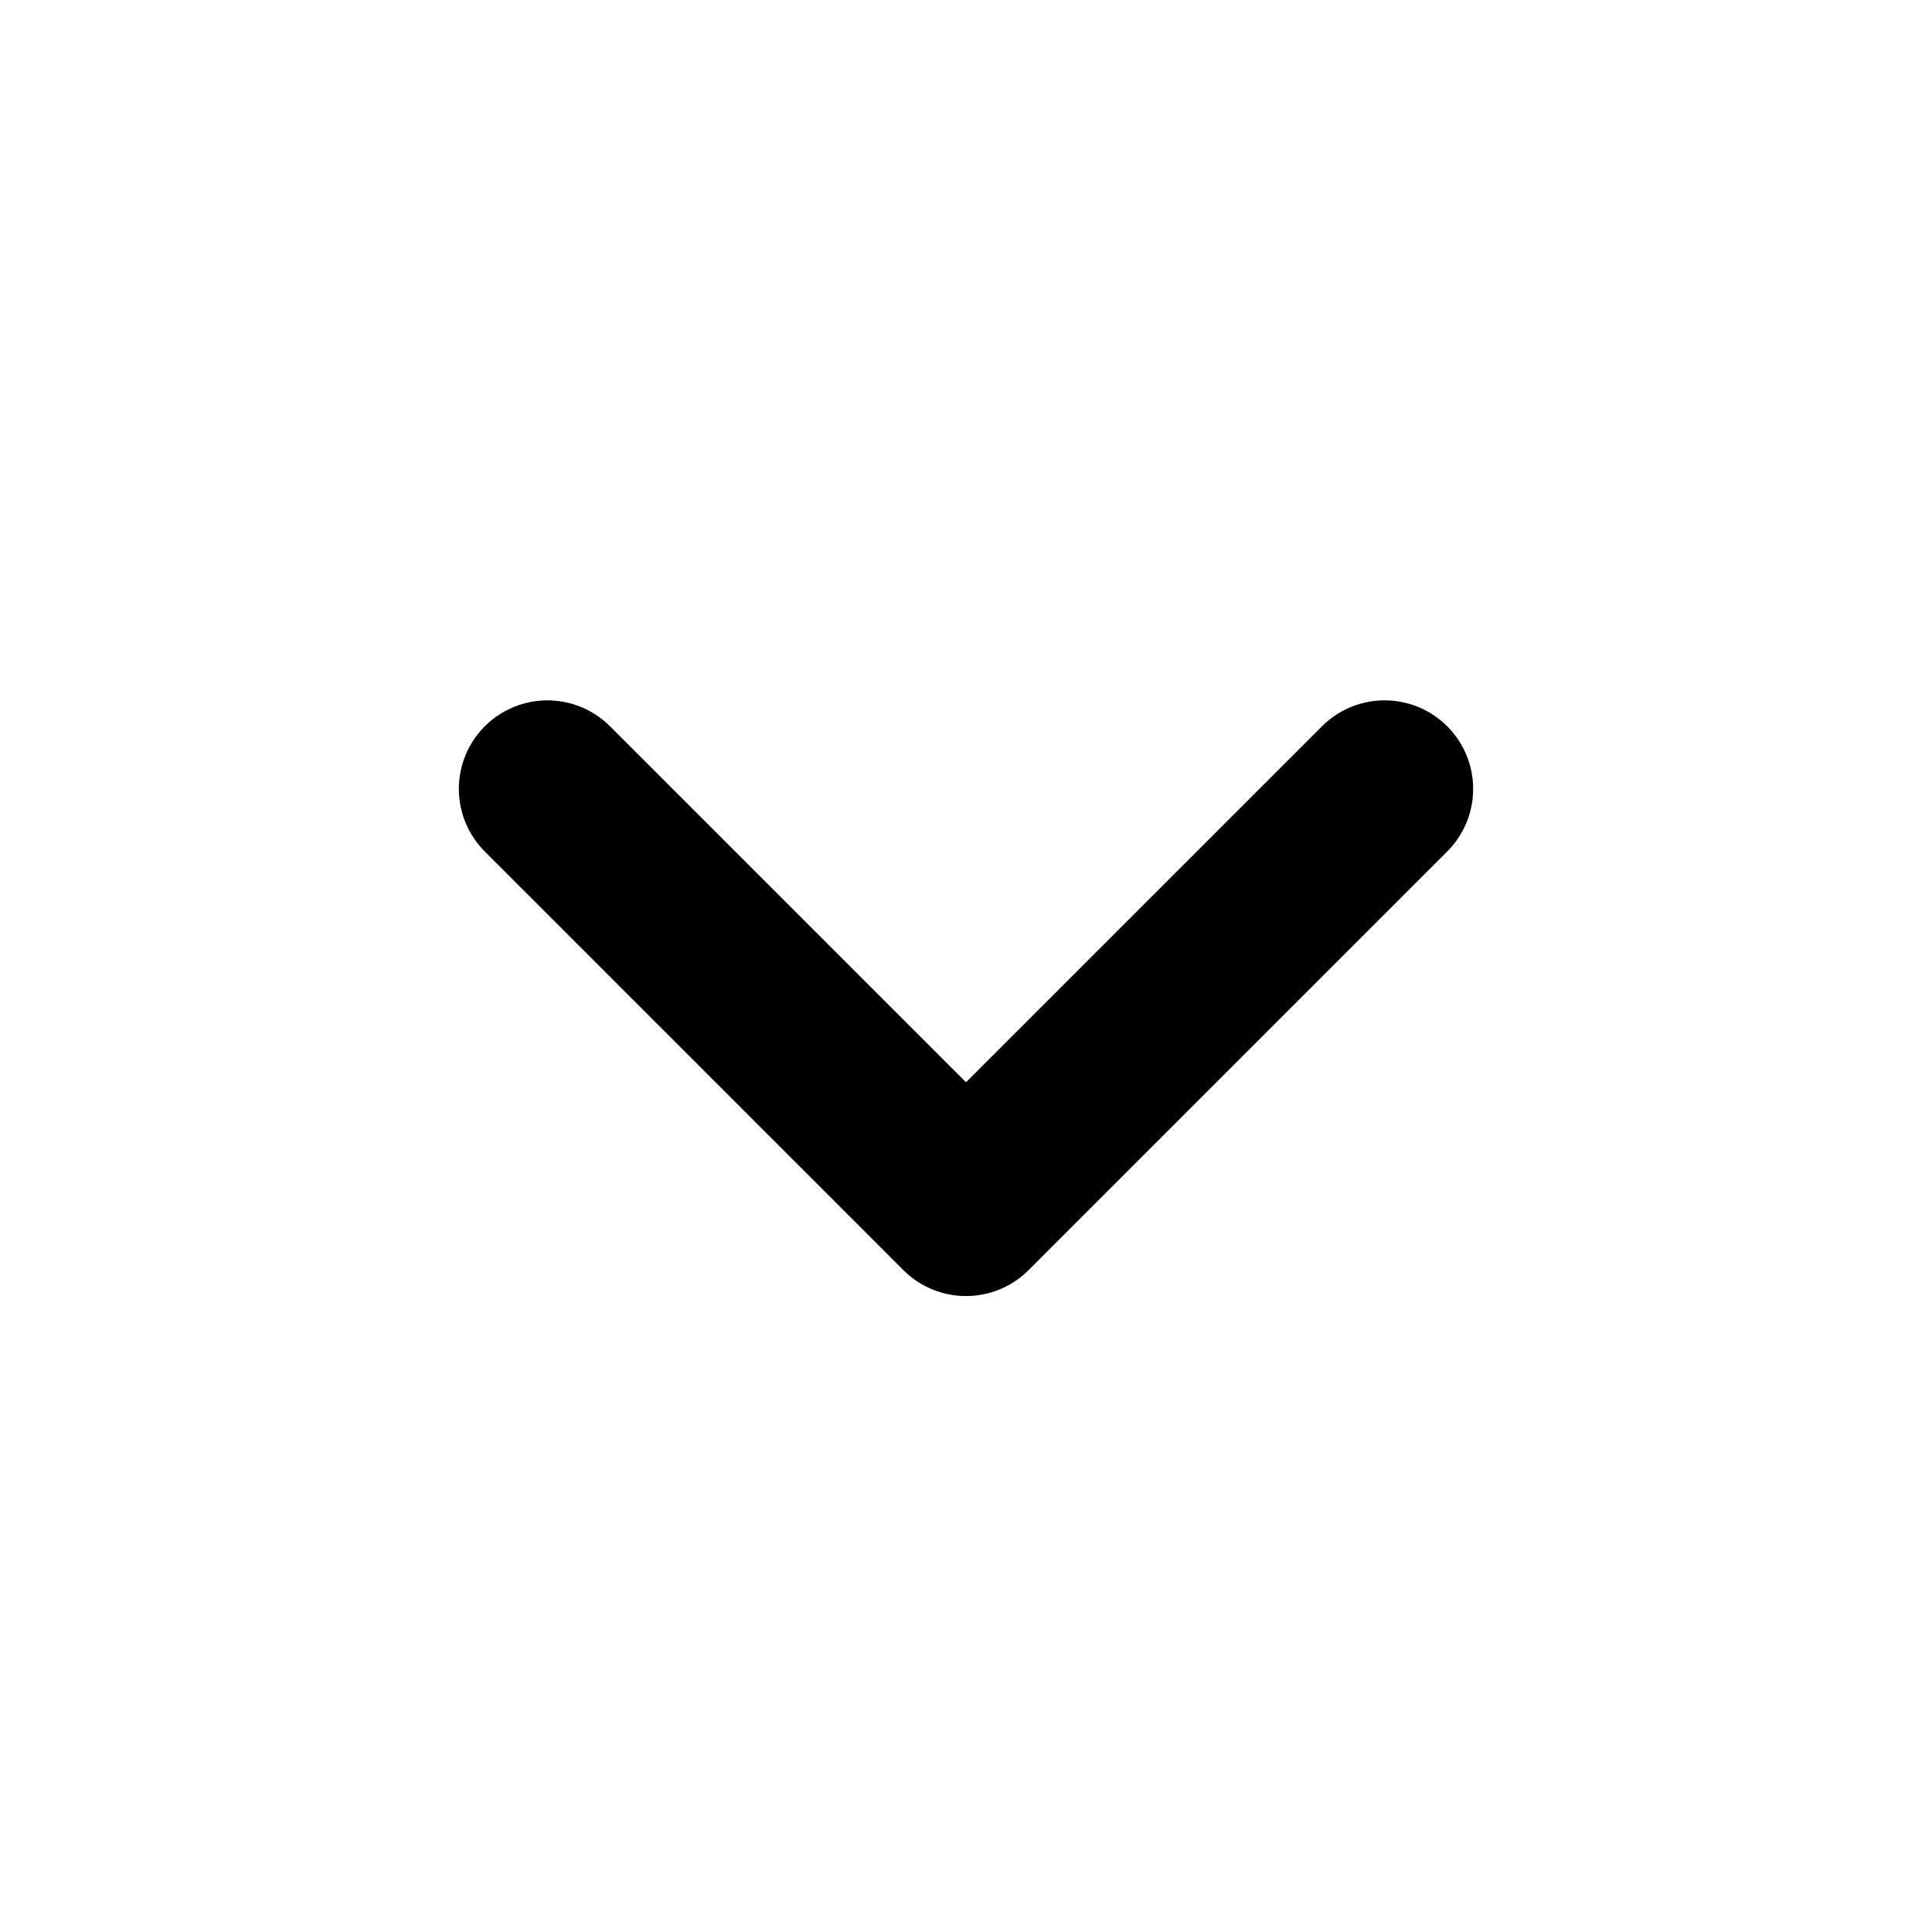
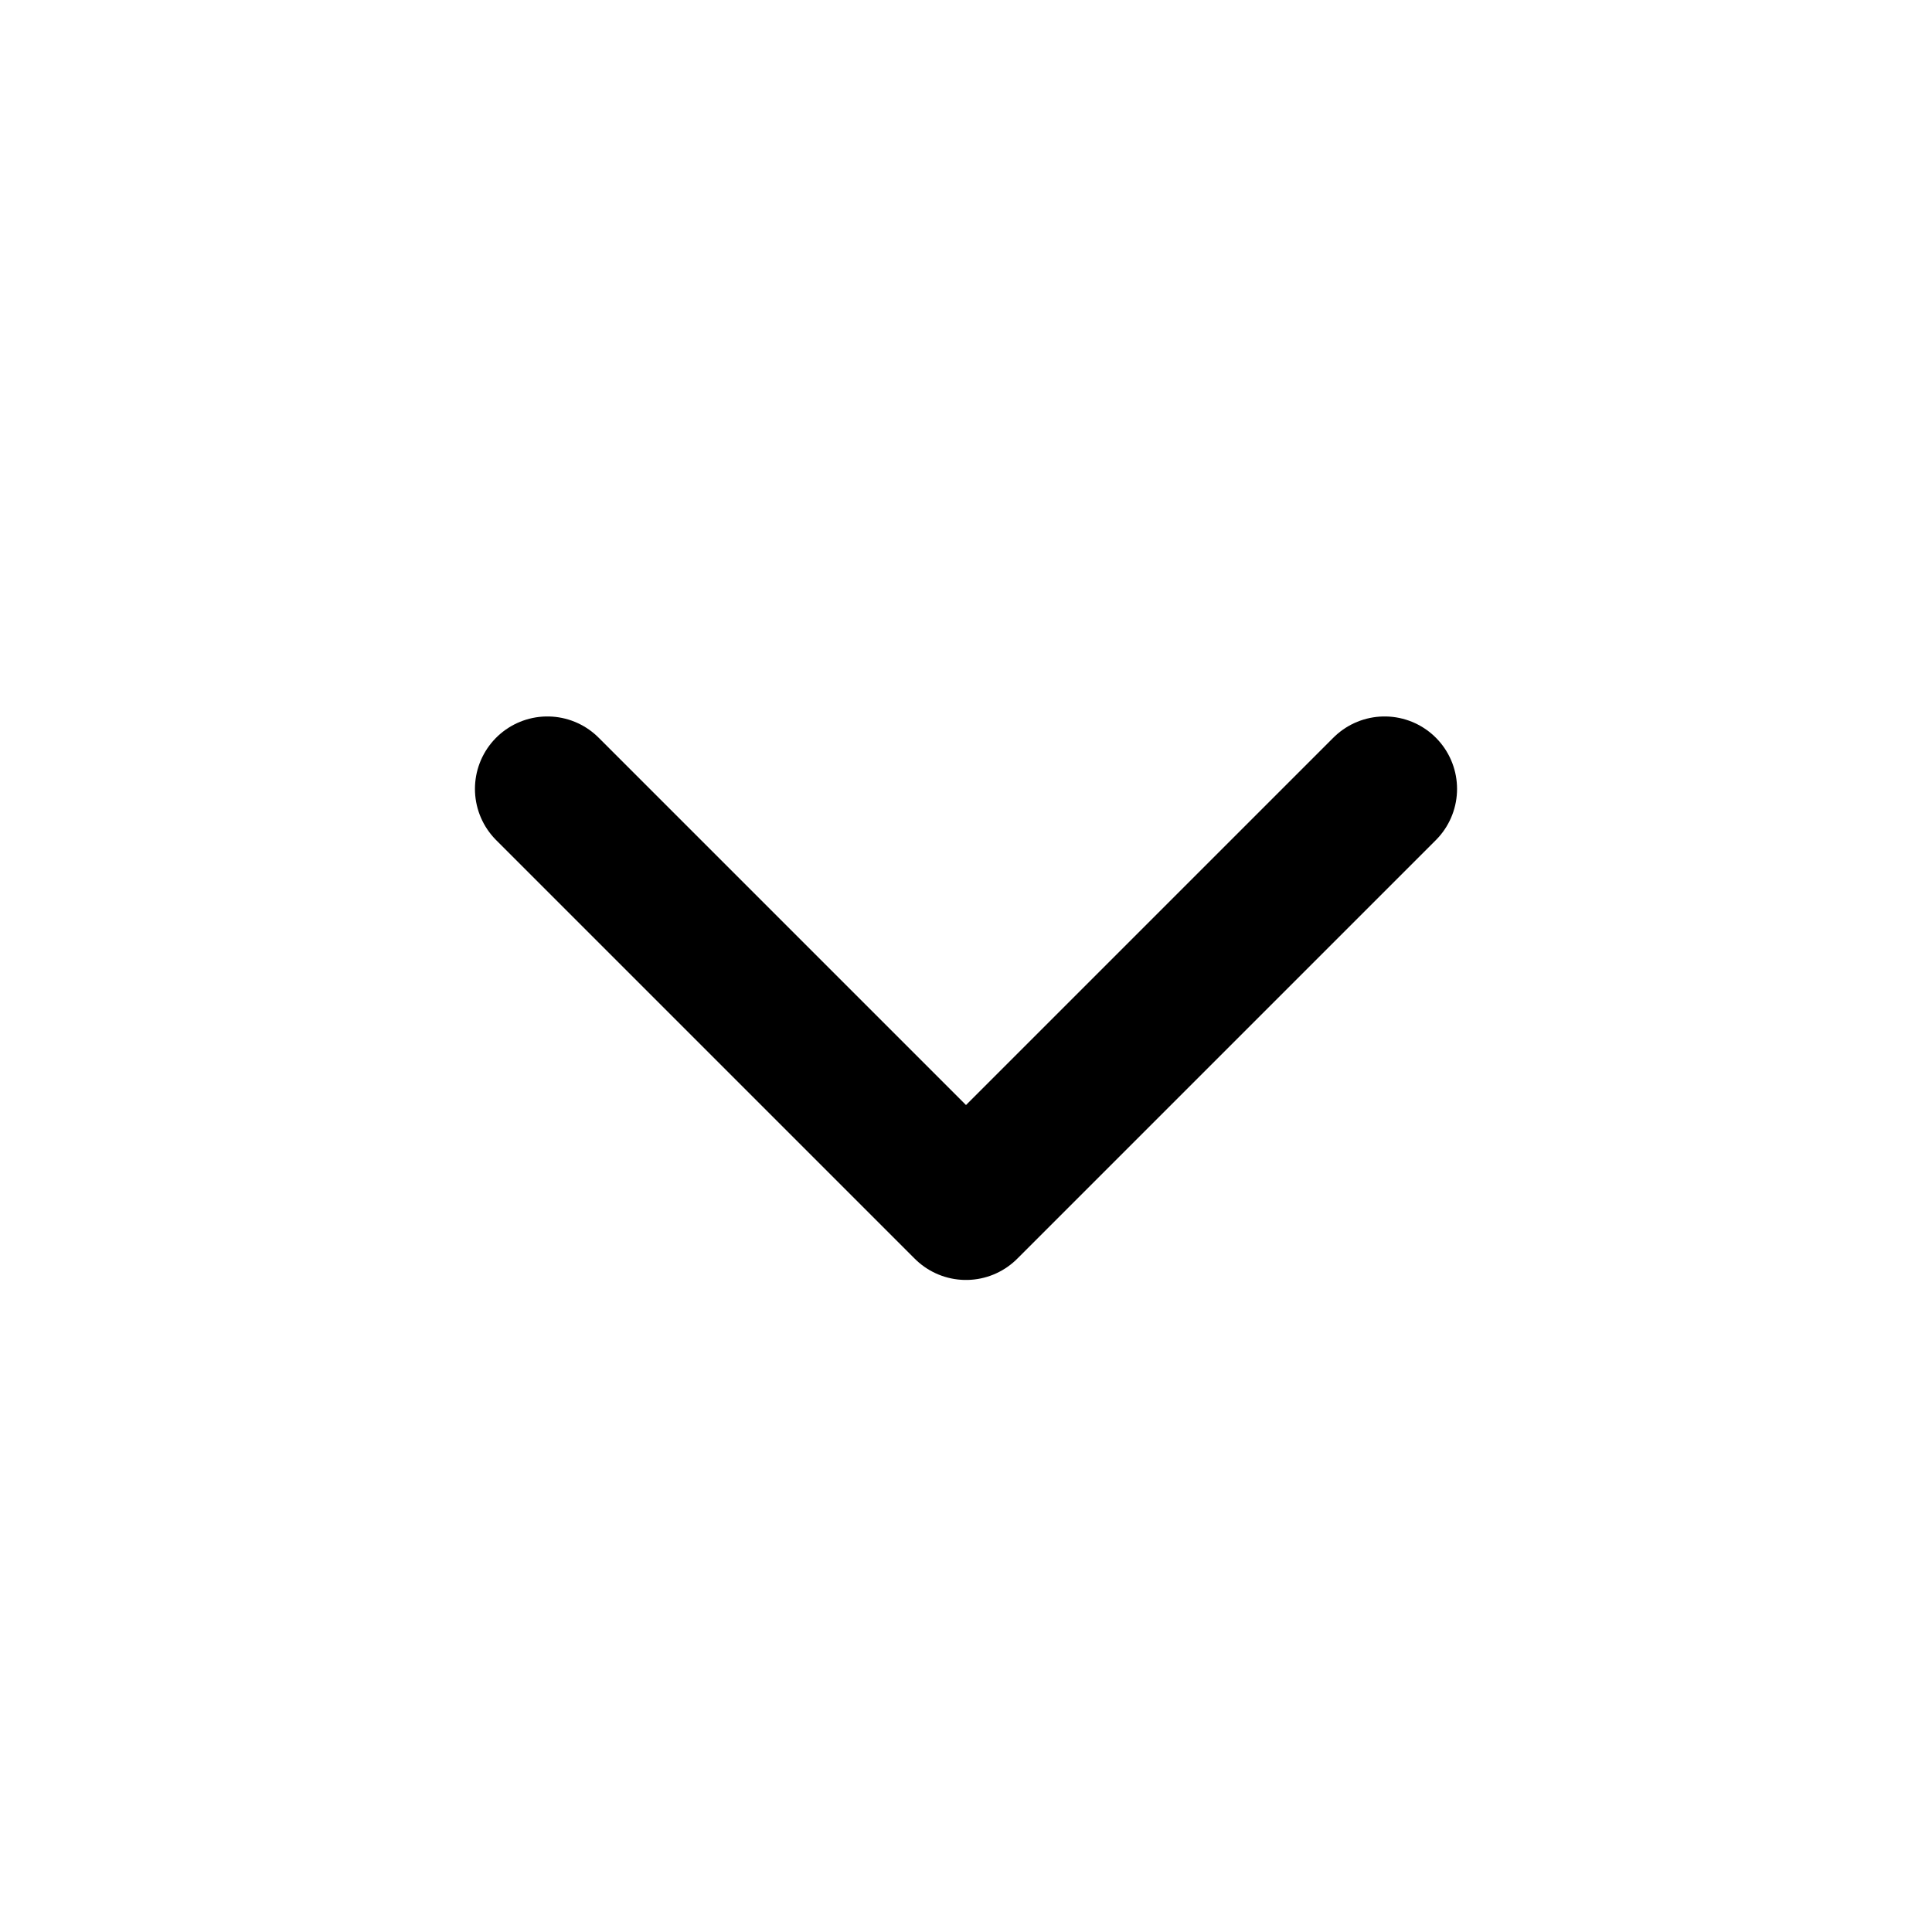
- <svg xmlns="http://www.w3.org/2000/svg" viewBox="0 0 24 24" fill="none" stroke="#000" stroke-width="2.2" stroke-linecap="round" stroke-linejoin="round">
+ <svg xmlns="http://www.w3.org/2000/svg" viewBox="0 0 24 24" fill="none" stroke="#000" stroke-width="1.8" stroke-linecap="round" stroke-linejoin="round">
  <path d="M6.8 9.8 12 15l5.2-5.2" />
</svg>
